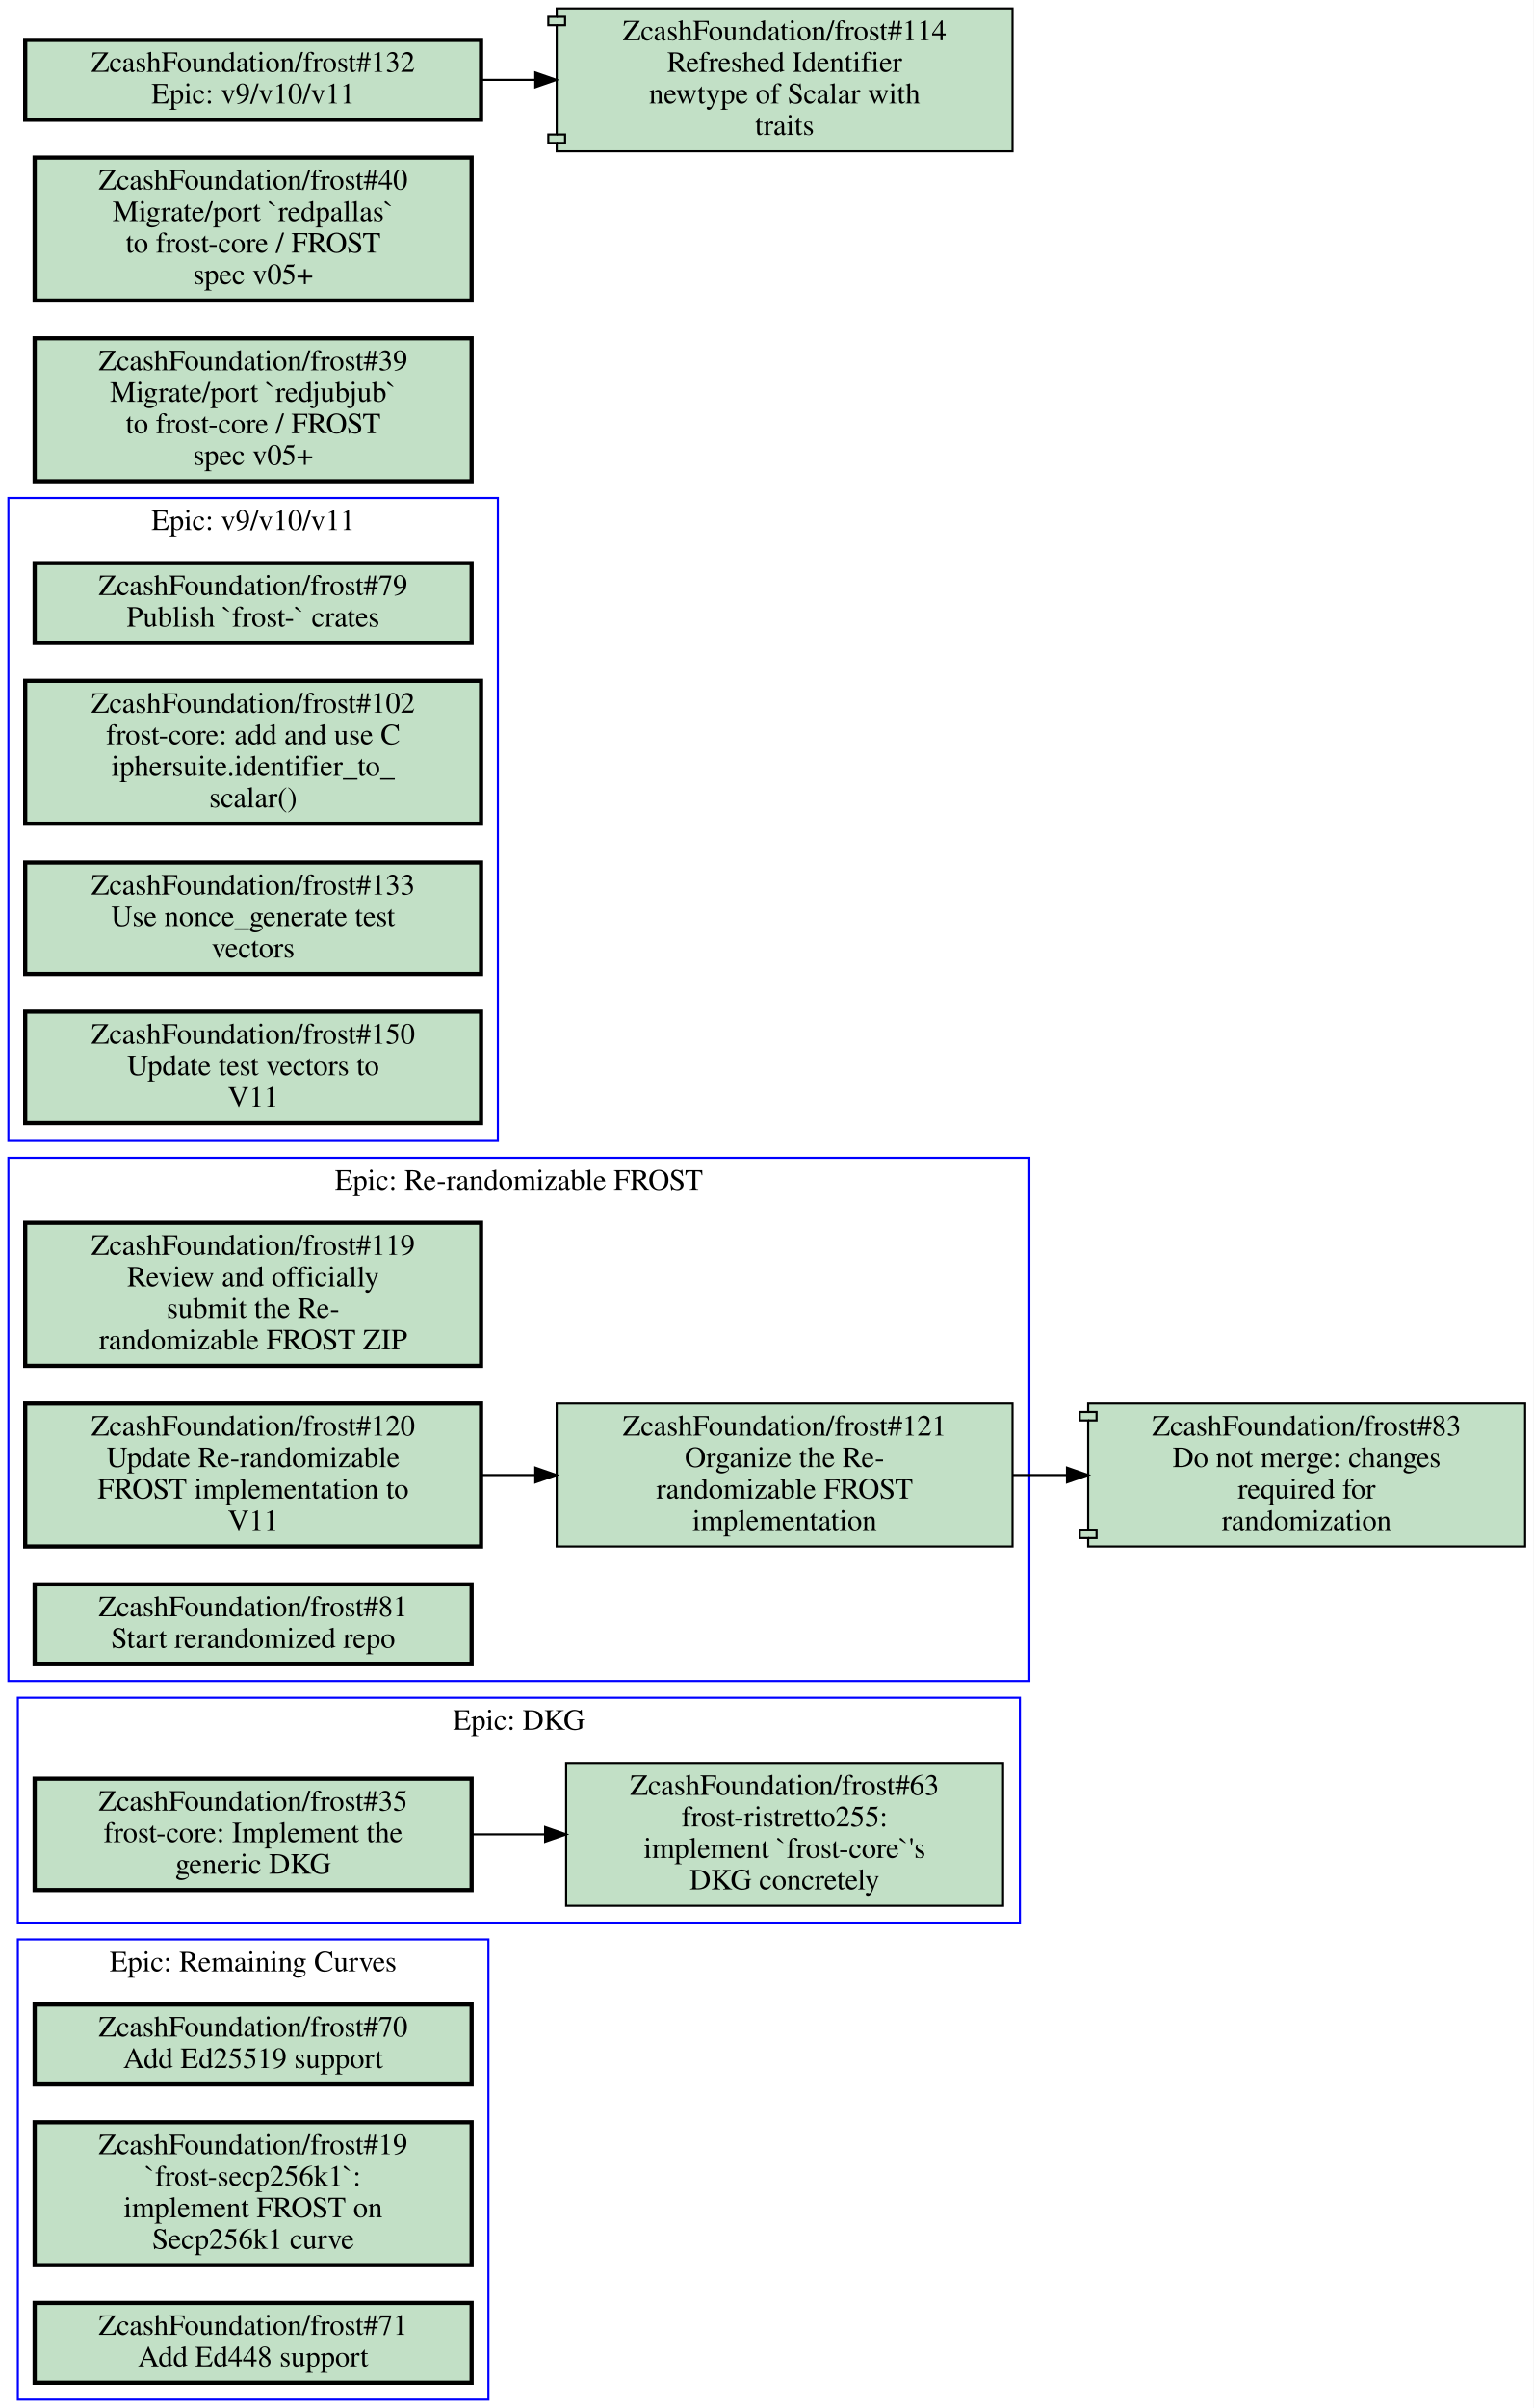
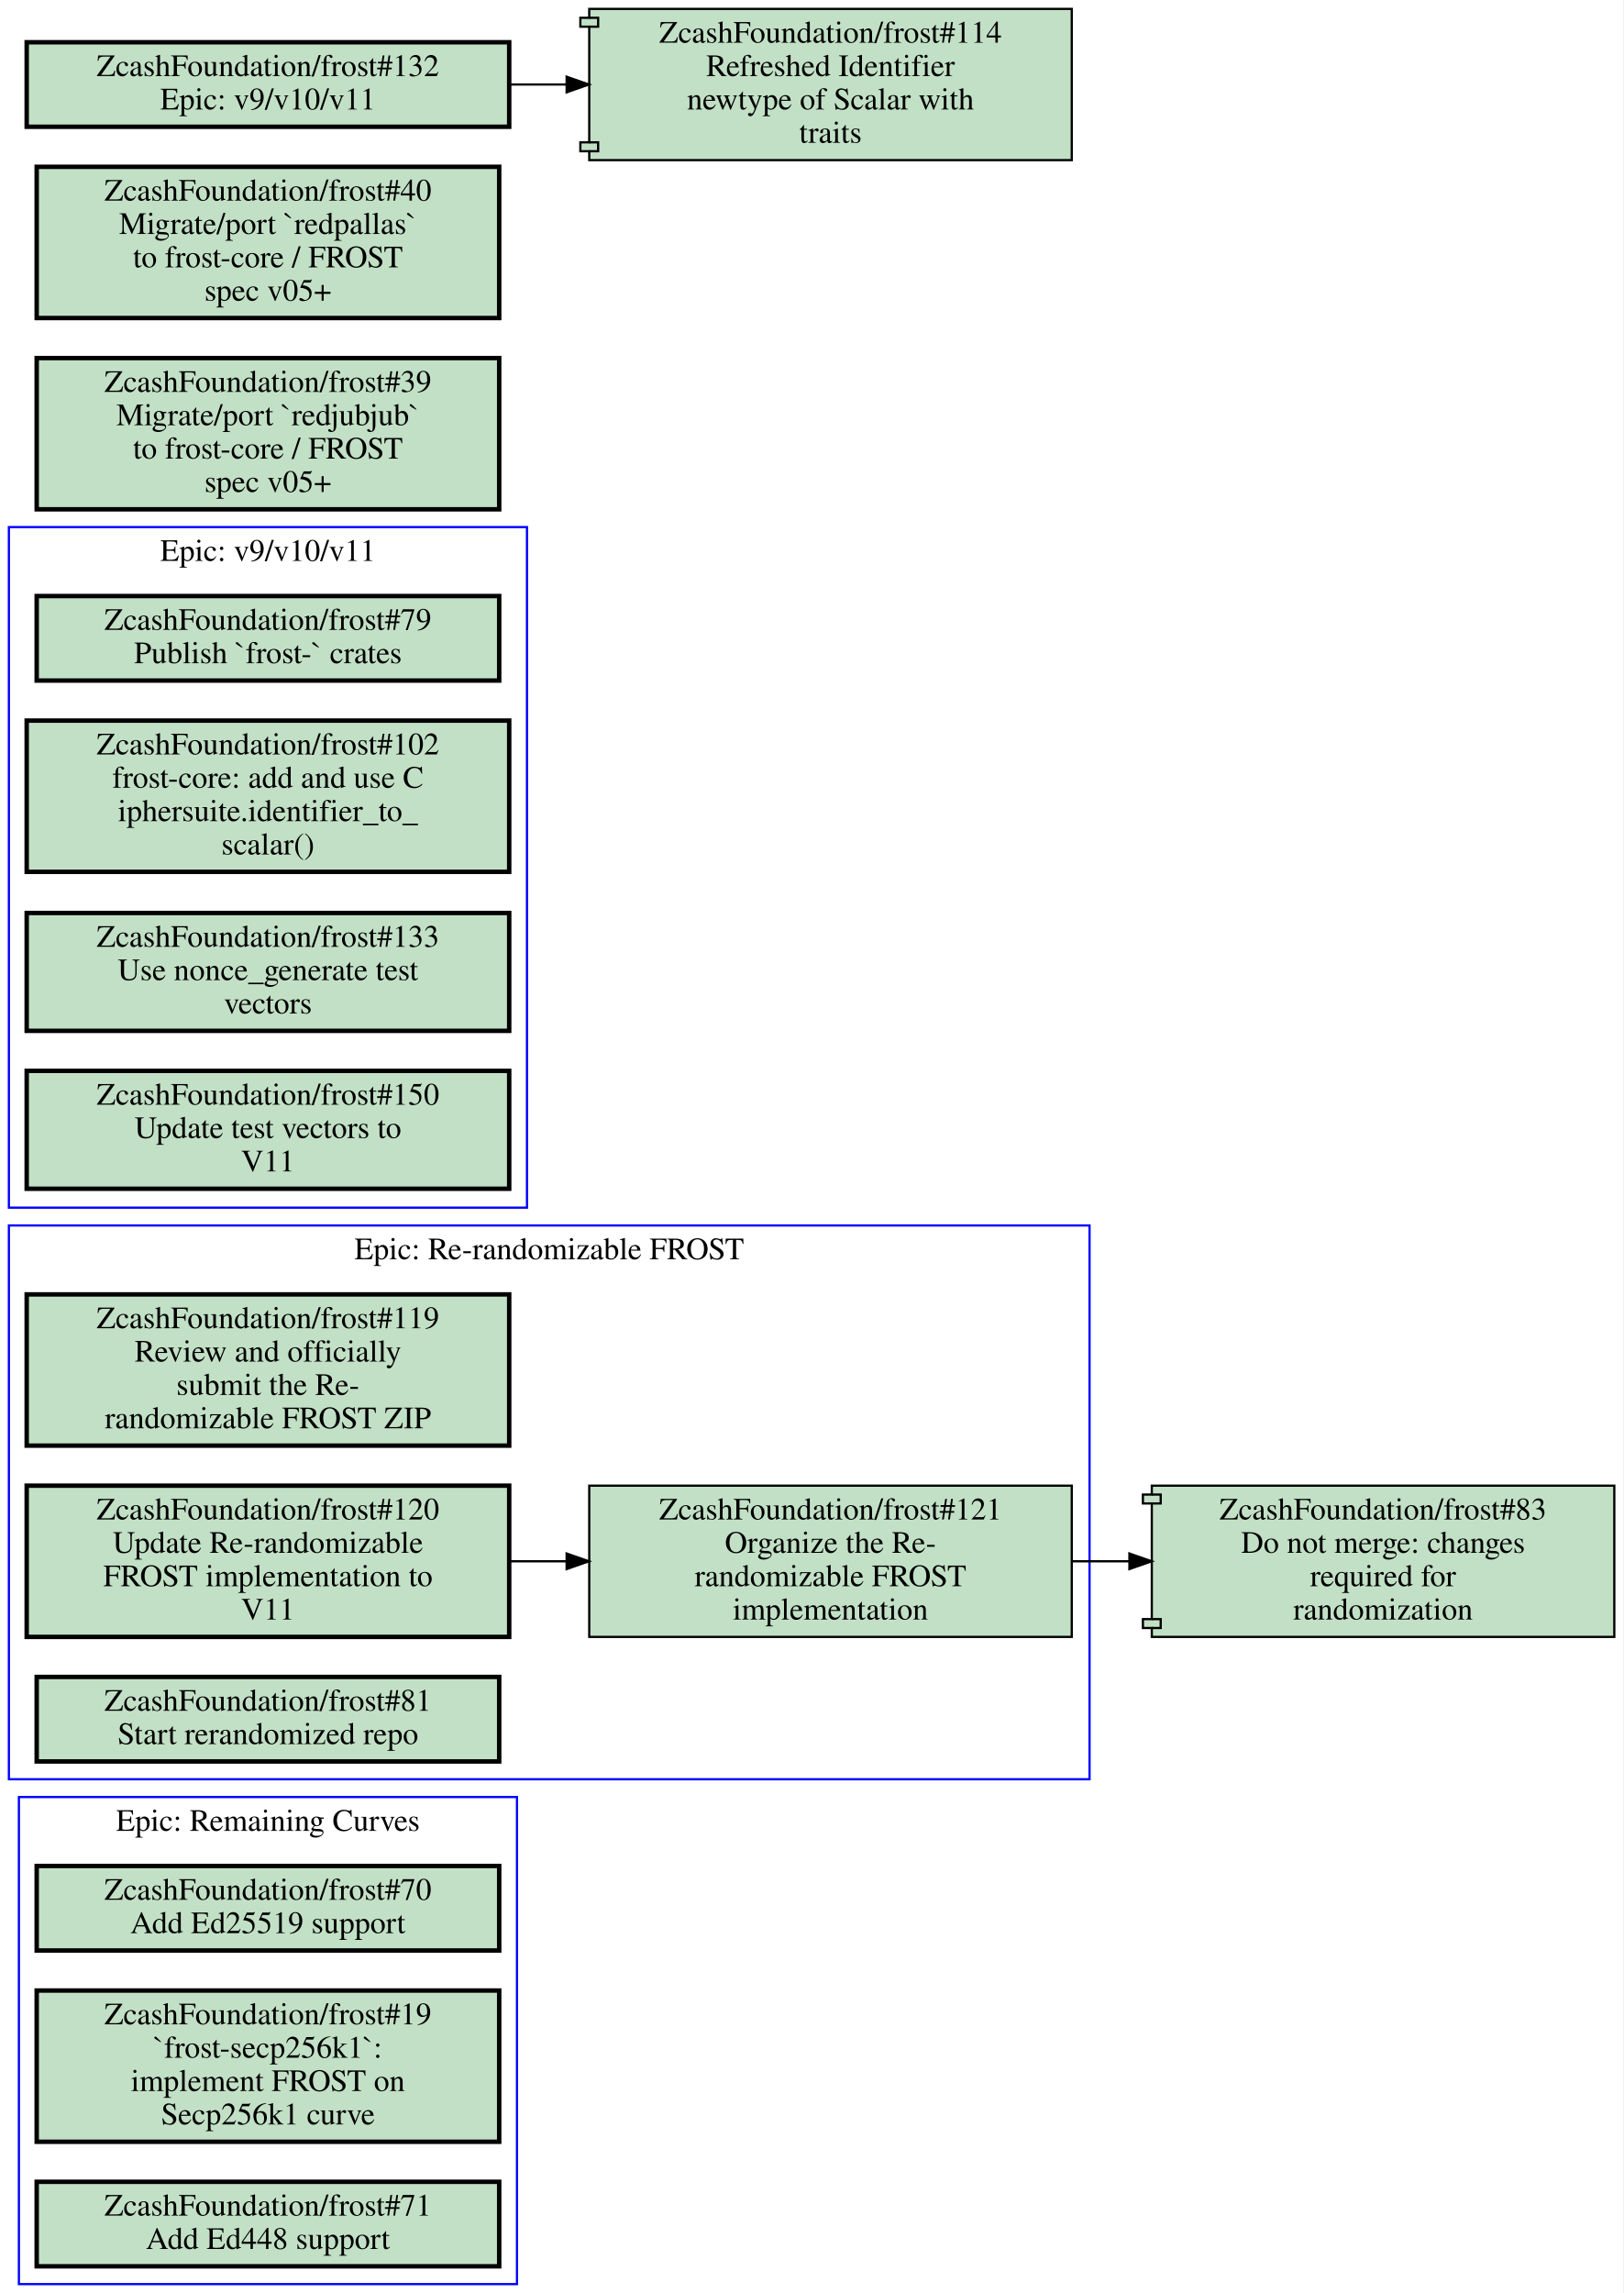
- <svg xmlns="http://www.w3.org/2000/svg" xmlns:xlink="http://www.w3.org/1999/xlink" width="730pt" height="1146pt" viewBox="0.00 0.00 730.00 1146.00">
-   <g id="graph0" class="graph" transform="scale(1 1) rotate(0) translate(4 1142)">
-     <polygon fill="#ffffff" stroke="transparent" points="-4,4 -4,-1142 726,-1142 726,4 -4,4" />
+ <svg xmlns="http://www.w3.org/2000/svg" xmlns:xlink="http://www.w3.org/1999/xlink" width="730pt" height="1031pt" viewBox="0.00 0.00 730.00 1031.00">
+   <g id="graph0" class="graph" transform="scale(1 1) rotate(0) translate(4 1027)">
+     <polygon fill="#ffffff" stroke="transparent" points="-4,4 -4,-1027 726,-1027 726,4 -4,4" />
    <g id="clust1" class="cluster">
+       <polygon fill="none" stroke="#0000ff" points="0,-227 0,-476 486,-476 486,-227 0,-227" />
+       <text text-anchor="middle" x="243" y="-460.8" font-family="Times,serif" font-size="14.00" fill="#000000">Epic: Re-randomizable FROST</text>
+     </g>
+     <g id="clust2" class="cluster">
      <polygon fill="none" stroke="#0000ff" points="4.5,0 4.5,-219 228.5,-219 228.5,0 4.5,0" />
      <text text-anchor="middle" x="116.5" y="-203.8" font-family="Times,serif" font-size="14.00" fill="#000000">Epic: Remaining Curves</text>
    </g>
-     <g id="clust2" class="cluster">
-       <polygon fill="none" stroke="#0000ff" points="0,-342 0,-591 486,-591 486,-342 0,-342" />
-       <text text-anchor="middle" x="243" y="-575.8" font-family="Times,serif" font-size="14.00" fill="#000000">Epic: Re-randomizable FROST</text>
-     </g>
    <g id="clust3" class="cluster">
-       <polygon fill="none" stroke="#0000ff" points="4.5,-227 4.5,-334 481.5,-334 481.5,-227 4.5,-227" />
-       <text text-anchor="middle" x="243" y="-318.8" font-family="Times,serif" font-size="14.00" fill="#000000">Epic: DKG</text>
-     </g>
-     <g id="clust4" class="cluster">
-       <polygon fill="none" stroke="#0000ff" points="0,-599 0,-905 233,-905 233,-599 0,-599" />
-       <text text-anchor="middle" x="116.5" y="-889.8" font-family="Times,serif" font-size="14.00" fill="#000000">Epic: v9/v10/v11</text>
+       <polygon fill="none" stroke="#0000ff" points="0,-484 0,-790 233,-790 233,-484 0,-484" />
+       <text text-anchor="middle" x="116.5" y="-774.8" font-family="Times,serif" font-size="14.00" fill="#000000">Epic: v9/v10/v11</text>
    </g>
    <g id="node1" class="node open">
      <g id="a_node1">
+         <a xlink:href="https://github.com/ZcashFoundation/frost/issues/119" xlink:title="ZcashFoundation/frost#119&#10;Review and officially&#10;submit the Re-&#10;randomizable FROST ZIP" target="_blank">
+           <polygon fill="#c2e0c6" stroke="#000000" stroke-width="2" points="225,-445 8,-445 8,-377 225,-377 225,-445" />
+           <text text-anchor="middle" x="116.5" y="-429.8" font-family="Times,serif" font-size="14.00" fill="#000000">ZcashFoundation/frost#119</text>
+           <text text-anchor="middle" x="116.5" y="-414.8" font-family="Times,serif" font-size="14.00" fill="#000000">Review and officially</text>
+           <text text-anchor="middle" x="116.5" y="-399.8" font-family="Times,serif" font-size="14.00" fill="#000000">submit the Re-</text>
+           <text text-anchor="middle" x="116.5" y="-384.8" font-family="Times,serif" font-size="14.00" fill="#000000">randomizable FROST ZIP</text>
+         </a>
+       </g>
+     </g>
+     <g id="node2" class="node open">
+       <g id="a_node2">
+         <a xlink:href="https://github.com/ZcashFoundation/frost/issues/120" xlink:title="ZcashFoundation/frost#120&#10;Update Re-randomizable&#10;FROST implementation to&#10;V11" target="_blank">
+           <polygon fill="#c2e0c6" stroke="#000000" stroke-width="2" points="225,-359 8,-359 8,-291 225,-291 225,-359" />
+           <text text-anchor="middle" x="116.5" y="-343.8" font-family="Times,serif" font-size="14.00" fill="#000000">ZcashFoundation/frost#120</text>
+           <text text-anchor="middle" x="116.5" y="-328.8" font-family="Times,serif" font-size="14.00" fill="#000000">Update Re-randomizable</text>
+           <text text-anchor="middle" x="116.5" y="-313.8" font-family="Times,serif" font-size="14.00" fill="#000000">FROST implementation to</text>
+           <text text-anchor="middle" x="116.5" y="-298.8" font-family="Times,serif" font-size="14.00" fill="#000000">V11</text>
+         </a>
+       </g>
+     </g>
+     <g id="node3" class="node open">
+       <g id="a_node3">
+         <a xlink:href="https://github.com/ZcashFoundation/frost/issues/121" xlink:title="ZcashFoundation/frost#121&#10;Organize the Re-&#10;randomizable FROST&#10;implementation" target="_blank">
+           <polygon fill="#c2e0c6" stroke="#000000" points="478,-359 261,-359 261,-291 478,-291 478,-359" />
+           <text text-anchor="middle" x="369.5" y="-343.8" font-family="Times,serif" font-size="14.00" fill="#000000">ZcashFoundation/frost#121</text>
+           <text text-anchor="middle" x="369.5" y="-328.8" font-family="Times,serif" font-size="14.00" fill="#000000">Organize the Re-</text>
+           <text text-anchor="middle" x="369.5" y="-313.8" font-family="Times,serif" font-size="14.00" fill="#000000">randomizable FROST</text>
+           <text text-anchor="middle" x="369.5" y="-298.8" font-family="Times,serif" font-size="14.00" fill="#000000">implementation</text>
+         </a>
+       </g>
+     </g>
+     <g id="edge1" class="edge">
+       <path fill="none" stroke="#000000" d="M225.26,-325C233.64,-325 242.13,-325 250.57,-325" />
+       <polygon fill="#000000" stroke="#000000" points="250.83,-328.5 260.83,-325 250.83,-321.5 250.83,-328.5" />
+     </g>
+     <g id="node12" class="node open">
+       <g id="a_node12">
+         <a xlink:href="https://github.com/ZcashFoundation/frost/pull/83" xlink:title="ZcashFoundation/frost#83&#10;Do not merge: changes&#10;required for&#10;randomization" target="_blank">
+           <polygon fill="#c2e0c6" stroke="#000000" points="722,-359 514,-359 514,-355 510,-355 510,-351 514,-351 514,-299 510,-299 510,-295 514,-295 514,-291 722,-291 722,-359" />
+           <polyline fill="none" stroke="#000000" points="514,-355 518,-355 518,-351 514,-351 " />
+           <polyline fill="none" stroke="#000000" points="514,-299 518,-299 518,-295 514,-295 " />
+           <text text-anchor="middle" x="618" y="-343.8" font-family="Times,serif" font-size="14.00" fill="#000000">ZcashFoundation/frost#83</text>
+           <text text-anchor="middle" x="618" y="-328.8" font-family="Times,serif" font-size="14.00" fill="#000000">Do not merge: changes</text>
+           <text text-anchor="middle" x="618" y="-313.8" font-family="Times,serif" font-size="14.00" fill="#000000">required for</text>
+           <text text-anchor="middle" x="618" y="-298.8" font-family="Times,serif" font-size="14.00" fill="#000000">randomization</text>
+         </a>
+       </g>
+     </g>
+     <g id="edge2" class="edge">
+       <path fill="none" stroke="#000000" d="M478.13,-325C486.68,-325 495.32,-325 503.9,-325" />
+       <polygon fill="#000000" stroke="#000000" points="503.92,-328.5 513.92,-325 503.92,-321.5 503.92,-328.5" />
+     </g>
+     <g id="node4" class="node open">
+       <g id="a_node4">
+         <a xlink:href="https://github.com/ZcashFoundation/frost/issues/81" xlink:title="ZcashFoundation/frost#81&#10;Start rerandomized repo" target="_blank">
+           <polygon fill="#c2e0c6" stroke="#000000" stroke-width="2" points="220.5,-273 12.5,-273 12.5,-235 220.5,-235 220.5,-273" />
+           <text text-anchor="middle" x="116.5" y="-257.8" font-family="Times,serif" font-size="14.00" fill="#000000">ZcashFoundation/frost#81</text>
+           <text text-anchor="middle" x="116.5" y="-242.8" font-family="Times,serif" font-size="14.00" fill="#000000">Start rerandomized repo</text>
+         </a>
+       </g>
+     </g>
+     <g id="node5" class="node open">
+       <g id="a_node5">
        <a xlink:href="https://github.com/ZcashFoundation/frost/issues/70" xlink:title="ZcashFoundation/frost#70&#10;Add Ed25519 support" target="_blank">
          <polygon fill="#c2e0c6" stroke="#000000" stroke-width="2" points="220.5,-188 12.5,-188 12.5,-150 220.5,-150 220.5,-188" />
          <text text-anchor="middle" x="116.5" y="-172.8" font-family="Times,serif" font-size="14.00" fill="#000000">ZcashFoundation/frost#70</text>
          <text text-anchor="middle" x="116.5" y="-157.8" font-family="Times,serif" font-size="14.00" fill="#000000">Add Ed25519 support</text>
        </a>
      </g>
    </g>
-     <g id="node2" class="node open">
-       <g id="a_node2">
+     <g id="node6" class="node open">
+       <g id="a_node6">
        <a xlink:href="https://github.com/ZcashFoundation/frost/issues/19" xlink:title="ZcashFoundation/frost#19&#10;`frost-secp256k1`:&#10;implement FROST on&#10;Secp256k1 curve" target="_blank">
          <polygon fill="#c2e0c6" stroke="#000000" stroke-width="2" points="220.5,-132 12.5,-132 12.5,-64 220.5,-64 220.5,-132" />
          <text text-anchor="middle" x="116.5" y="-116.8" font-family="Times,serif" font-size="14.00" fill="#000000">ZcashFoundation/frost#19</text>
          <text text-anchor="middle" x="116.5" y="-101.8" font-family="Times,serif" font-size="14.00" fill="#000000">`frost-secp256k1`:</text>
          <text text-anchor="middle" x="116.5" y="-86.8" font-family="Times,serif" font-size="14.00" fill="#000000">implement FROST on</text>
          <text text-anchor="middle" x="116.5" y="-71.8" font-family="Times,serif" font-size="14.00" fill="#000000">Secp256k1 curve</text>
        </a>
      </g>
    </g>
-     <g id="node3" class="node open">
-       <g id="a_node3">
+     <g id="node7" class="node open">
+       <g id="a_node7">
        <a xlink:href="https://github.com/ZcashFoundation/frost/issues/71" xlink:title="ZcashFoundation/frost#71&#10;Add Ed448 support" target="_blank">
          <polygon fill="#c2e0c6" stroke="#000000" stroke-width="2" points="220.5,-46 12.5,-46 12.5,-8 220.5,-8 220.5,-46" />
          <text text-anchor="middle" x="116.5" y="-30.8" font-family="Times,serif" font-size="14.00" fill="#000000">ZcashFoundation/frost#71</text>
          <text text-anchor="middle" x="116.5" y="-15.8" font-family="Times,serif" font-size="14.00" fill="#000000">Add Ed448 support</text>
        </a>
      </g>
    </g>
-     <g id="node4" class="node open">
-       <g id="a_node4">
-         <a xlink:href="https://github.com/ZcashFoundation/frost/issues/119" xlink:title="ZcashFoundation/frost#119&#10;Review and officially&#10;submit the Re-&#10;randomizable FROST ZIP" target="_blank">
-           <polygon fill="#c2e0c6" stroke="#000000" stroke-width="2" points="225,-560 8,-560 8,-492 225,-492 225,-560" />
-           <text text-anchor="middle" x="116.5" y="-544.8" font-family="Times,serif" font-size="14.00" fill="#000000">ZcashFoundation/frost#119</text>
-           <text text-anchor="middle" x="116.5" y="-529.8" font-family="Times,serif" font-size="14.00" fill="#000000">Review and officially</text>
-           <text text-anchor="middle" x="116.5" y="-514.8" font-family="Times,serif" font-size="14.00" fill="#000000">submit the Re-</text>
-           <text text-anchor="middle" x="116.5" y="-499.8" font-family="Times,serif" font-size="14.00" fill="#000000">randomizable FROST ZIP</text>
-         </a>
-       </g>
-     </g>
-     <g id="node5" class="node open">
-       <g id="a_node5">
-         <a xlink:href="https://github.com/ZcashFoundation/frost/issues/120" xlink:title="ZcashFoundation/frost#120&#10;Update Re-randomizable&#10;FROST implementation to&#10;V11" target="_blank">
-           <polygon fill="#c2e0c6" stroke="#000000" stroke-width="2" points="225,-474 8,-474 8,-406 225,-406 225,-474" />
-           <text text-anchor="middle" x="116.5" y="-458.8" font-family="Times,serif" font-size="14.00" fill="#000000">ZcashFoundation/frost#120</text>
-           <text text-anchor="middle" x="116.5" y="-443.8" font-family="Times,serif" font-size="14.00" fill="#000000">Update Re-randomizable</text>
-           <text text-anchor="middle" x="116.5" y="-428.8" font-family="Times,serif" font-size="14.00" fill="#000000">FROST implementation to</text>
-           <text text-anchor="middle" x="116.5" y="-413.8" font-family="Times,serif" font-size="14.00" fill="#000000">V11</text>
-         </a>
-       </g>
-     </g>
-     <g id="node6" class="node open">
-       <g id="a_node6">
-         <a xlink:href="https://github.com/ZcashFoundation/frost/issues/121" xlink:title="ZcashFoundation/frost#121&#10;Organize the Re-&#10;randomizable FROST&#10;implementation" target="_blank">
-           <polygon fill="#c2e0c6" stroke="#000000" points="478,-474 261,-474 261,-406 478,-406 478,-474" />
-           <text text-anchor="middle" x="369.5" y="-458.8" font-family="Times,serif" font-size="14.00" fill="#000000">ZcashFoundation/frost#121</text>
-           <text text-anchor="middle" x="369.5" y="-443.8" font-family="Times,serif" font-size="14.00" fill="#000000">Organize the Re-</text>
-           <text text-anchor="middle" x="369.5" y="-428.8" font-family="Times,serif" font-size="14.00" fill="#000000">randomizable FROST</text>
-           <text text-anchor="middle" x="369.5" y="-413.8" font-family="Times,serif" font-size="14.00" fill="#000000">implementation</text>
-         </a>
-       </g>
-     </g>
-     <g id="edge1" class="edge">
-       <path fill="none" stroke="#000000" d="M225.26,-440C233.64,-440 242.13,-440 250.57,-440" />
-       <polygon fill="#000000" stroke="#000000" points="250.83,-443.5 260.83,-440 250.83,-436.5 250.83,-443.5" />
-     </g>
-     <g id="node14" class="node open">
-       <g id="a_node14">
-         <a xlink:href="https://github.com/ZcashFoundation/frost/pull/83" xlink:title="ZcashFoundation/frost#83&#10;Do not merge: changes&#10;required for&#10;randomization" target="_blank">
-           <polygon fill="#c2e0c6" stroke="#000000" points="722,-474 514,-474 514,-470 510,-470 510,-466 514,-466 514,-414 510,-414 510,-410 514,-410 514,-406 722,-406 722,-474" />
-           <polyline fill="none" stroke="#000000" points="514,-470 518,-470 518,-466 514,-466 " />
-           <polyline fill="none" stroke="#000000" points="514,-414 518,-414 518,-410 514,-410 " />
-           <text text-anchor="middle" x="618" y="-458.8" font-family="Times,serif" font-size="14.00" fill="#000000">ZcashFoundation/frost#83</text>
-           <text text-anchor="middle" x="618" y="-443.8" font-family="Times,serif" font-size="14.00" fill="#000000">Do not merge: changes</text>
-           <text text-anchor="middle" x="618" y="-428.8" font-family="Times,serif" font-size="14.00" fill="#000000">required for</text>
-           <text text-anchor="middle" x="618" y="-413.8" font-family="Times,serif" font-size="14.00" fill="#000000">randomization</text>
-         </a>
-       </g>
-     </g>
-     <g id="edge3" class="edge">
-       <path fill="none" stroke="#000000" d="M478.13,-440C486.68,-440 495.32,-440 503.9,-440" />
-       <polygon fill="#000000" stroke="#000000" points="503.92,-443.5 513.92,-440 503.92,-436.5 503.92,-443.5" />
-     </g>
-     <g id="node7" class="node open">
-       <g id="a_node7">
-         <a xlink:href="https://github.com/ZcashFoundation/frost/issues/81" xlink:title="ZcashFoundation/frost#81&#10;Start rerandomized repo" target="_blank">
-           <polygon fill="#c2e0c6" stroke="#000000" stroke-width="2" points="220.5,-388 12.5,-388 12.5,-350 220.5,-350 220.5,-388" />
-           <text text-anchor="middle" x="116.5" y="-372.8" font-family="Times,serif" font-size="14.00" fill="#000000">ZcashFoundation/frost#81</text>
-           <text text-anchor="middle" x="116.5" y="-357.8" font-family="Times,serif" font-size="14.00" fill="#000000">Start rerandomized repo</text>
-         </a>
-       </g>
-     </g>
    <g id="node8" class="node open">
      <g id="a_node8">
-         <a xlink:href="https://github.com/ZcashFoundation/frost/issues/35" xlink:title="ZcashFoundation/frost#35&#10;frost-core: Implement the&#10;generic DKG" target="_blank">
-           <polygon fill="#c2e0c6" stroke="#000000" stroke-width="2" points="220.5,-295.5 12.5,-295.5 12.5,-242.5 220.5,-242.5 220.5,-295.5" />
-           <text text-anchor="middle" x="116.5" y="-280.3" font-family="Times,serif" font-size="14.00" fill="#000000">ZcashFoundation/frost#35</text>
-           <text text-anchor="middle" x="116.5" y="-265.3" font-family="Times,serif" font-size="14.00" fill="#000000">frost-core: Implement the</text>
-           <text text-anchor="middle" x="116.5" y="-250.3" font-family="Times,serif" font-size="14.00" fill="#000000">generic DKG</text>
+         <a xlink:href="https://github.com/ZcashFoundation/frost/issues/79" xlink:title="ZcashFoundation/frost#79&#10;Publish `frost-` crates" target="_blank">
+           <polygon fill="#c2e0c6" stroke="#000000" stroke-width="2" points="220.5,-759 12.5,-759 12.5,-721 220.5,-721 220.5,-759" />
+           <text text-anchor="middle" x="116.5" y="-743.8" font-family="Times,serif" font-size="14.00" fill="#000000">ZcashFoundation/frost#79</text>
+           <text text-anchor="middle" x="116.5" y="-728.8" font-family="Times,serif" font-size="14.00" fill="#000000">Publish `frost-` crates</text>
        </a>
      </g>
    </g>
    <g id="node9" class="node open">
      <g id="a_node9">
-         <a xlink:href="https://github.com/ZcashFoundation/frost/issues/63" xlink:title="ZcashFoundation/frost#63&#10;frost-ristretto255:&#10;implement `frost-core`'s&#10;DKG concretely" target="_blank">
-           <polygon fill="#c2e0c6" stroke="#000000" points="473.5,-303 265.5,-303 265.5,-235 473.5,-235 473.5,-303" />
-           <text text-anchor="middle" x="369.5" y="-287.8" font-family="Times,serif" font-size="14.00" fill="#000000">ZcashFoundation/frost#63</text>
-           <text text-anchor="middle" x="369.5" y="-272.8" font-family="Times,serif" font-size="14.00" fill="#000000">frost-ristretto255:</text>
-           <text text-anchor="middle" x="369.5" y="-257.8" font-family="Times,serif" font-size="14.00" fill="#000000">implement `frost-core`'s</text>
-           <text text-anchor="middle" x="369.5" y="-242.8" font-family="Times,serif" font-size="14.00" fill="#000000">DKG concretely</text>
+         <a xlink:href="https://github.com/ZcashFoundation/frost/issues/102" xlink:title="ZcashFoundation/frost#102&#10;frost-core: add and use C&#10;iphersuite.identifier_to_&#10;scalar()" target="_blank">
+           <polygon fill="#c2e0c6" stroke="#000000" stroke-width="2" points="225,-703 8,-703 8,-635 225,-635 225,-703" />
+           <text text-anchor="middle" x="116.5" y="-687.8" font-family="Times,serif" font-size="14.00" fill="#000000">ZcashFoundation/frost#102</text>
+           <text text-anchor="middle" x="116.5" y="-672.8" font-family="Times,serif" font-size="14.00" fill="#000000">frost-core: add and use C</text>
+           <text text-anchor="middle" x="116.5" y="-657.8" font-family="Times,serif" font-size="14.00" fill="#000000">iphersuite.identifier_to_</text>
+           <text text-anchor="middle" x="116.5" y="-642.8" font-family="Times,serif" font-size="14.00" fill="#000000">scalar()</text>
        </a>
      </g>
    </g>
-     <g id="edge2" class="edge">
-       <path fill="none" stroke="#000000" d="M220.5,-269C231.99,-269 243.74,-269 255.34,-269" />
-       <polygon fill="#000000" stroke="#000000" points="255.49,-272.5 265.49,-269 255.49,-265.5 255.49,-272.5" />
-     </g>
    <g id="node10" class="node open">
      <g id="a_node10">
-         <a xlink:href="https://github.com/ZcashFoundation/frost/issues/79" xlink:title="ZcashFoundation/frost#79&#10;Publish `frost-` crates" target="_blank">
-           <polygon fill="#c2e0c6" stroke="#000000" stroke-width="2" points="220.5,-874 12.5,-874 12.5,-836 220.5,-836 220.5,-874" />
-           <text text-anchor="middle" x="116.5" y="-858.8" font-family="Times,serif" font-size="14.00" fill="#000000">ZcashFoundation/frost#79</text>
-           <text text-anchor="middle" x="116.5" y="-843.8" font-family="Times,serif" font-size="14.00" fill="#000000">Publish `frost-` crates</text>
+         <a xlink:href="https://github.com/ZcashFoundation/frost/issues/133" xlink:title="ZcashFoundation/frost#133&#10;Use nonce_generate test&#10;vectors" target="_blank">
+           <polygon fill="#c2e0c6" stroke="#000000" stroke-width="2" points="225,-616.5 8,-616.5 8,-563.5 225,-563.5 225,-616.5" />
+           <text text-anchor="middle" x="116.5" y="-601.3" font-family="Times,serif" font-size="14.00" fill="#000000">ZcashFoundation/frost#133</text>
+           <text text-anchor="middle" x="116.5" y="-586.3" font-family="Times,serif" font-size="14.00" fill="#000000">Use nonce_generate test</text>
+           <text text-anchor="middle" x="116.5" y="-571.3" font-family="Times,serif" font-size="14.00" fill="#000000">vectors</text>
        </a>
      </g>
    </g>
    <g id="node11" class="node open">
      <g id="a_node11">
-         <a xlink:href="https://github.com/ZcashFoundation/frost/issues/102" xlink:title="ZcashFoundation/frost#102&#10;frost-core: add and use C&#10;iphersuite.identifier_to_&#10;scalar()" target="_blank">
-           <polygon fill="#c2e0c6" stroke="#000000" stroke-width="2" points="225,-818 8,-818 8,-750 225,-750 225,-818" />
-           <text text-anchor="middle" x="116.5" y="-802.8" font-family="Times,serif" font-size="14.00" fill="#000000">ZcashFoundation/frost#102</text>
-           <text text-anchor="middle" x="116.5" y="-787.8" font-family="Times,serif" font-size="14.00" fill="#000000">frost-core: add and use C</text>
-           <text text-anchor="middle" x="116.5" y="-772.8" font-family="Times,serif" font-size="14.00" fill="#000000">iphersuite.identifier_to_</text>
-           <text text-anchor="middle" x="116.5" y="-757.8" font-family="Times,serif" font-size="14.00" fill="#000000">scalar()</text>
-         </a>
-       </g>
-     </g>
-     <g id="node12" class="node open">
-       <g id="a_node12">
-         <a xlink:href="https://github.com/ZcashFoundation/frost/issues/133" xlink:title="ZcashFoundation/frost#133&#10;Use nonce_generate test&#10;vectors" target="_blank">
-           <polygon fill="#c2e0c6" stroke="#000000" stroke-width="2" points="225,-731.5 8,-731.5 8,-678.5 225,-678.5 225,-731.5" />
-           <text text-anchor="middle" x="116.5" y="-716.3" font-family="Times,serif" font-size="14.00" fill="#000000">ZcashFoundation/frost#133</text>
-           <text text-anchor="middle" x="116.5" y="-701.3" font-family="Times,serif" font-size="14.00" fill="#000000">Use nonce_generate test</text>
-           <text text-anchor="middle" x="116.5" y="-686.3" font-family="Times,serif" font-size="14.00" fill="#000000">vectors</text>
+         <a xlink:href="https://github.com/ZcashFoundation/frost/issues/150" xlink:title="ZcashFoundation/frost#150&#10;Update test vectors to&#10;V11" target="_blank">
+           <polygon fill="#c2e0c6" stroke="#000000" stroke-width="2" points="225,-545.5 8,-545.5 8,-492.5 225,-492.5 225,-545.5" />
+           <text text-anchor="middle" x="116.5" y="-530.3" font-family="Times,serif" font-size="14.00" fill="#000000">ZcashFoundation/frost#150</text>
+           <text text-anchor="middle" x="116.5" y="-515.3" font-family="Times,serif" font-size="14.00" fill="#000000">Update test vectors to</text>
+           <text text-anchor="middle" x="116.5" y="-500.3" font-family="Times,serif" font-size="14.00" fill="#000000">V11</text>
        </a>
      </g>
    </g>
    <g id="node13" class="node open">
      <g id="a_node13">
-         <a xlink:href="https://github.com/ZcashFoundation/frost/issues/150" xlink:title="ZcashFoundation/frost#150&#10;Update test vectors to&#10;V11" target="_blank">
-           <polygon fill="#c2e0c6" stroke="#000000" stroke-width="2" points="225,-660.5 8,-660.5 8,-607.5 225,-607.5 225,-660.5" />
-           <text text-anchor="middle" x="116.5" y="-645.3" font-family="Times,serif" font-size="14.00" fill="#000000">ZcashFoundation/frost#150</text>
-           <text text-anchor="middle" x="116.5" y="-630.3" font-family="Times,serif" font-size="14.00" fill="#000000">Update test vectors to</text>
-           <text text-anchor="middle" x="116.5" y="-615.3" font-family="Times,serif" font-size="14.00" fill="#000000">V11</text>
+         <a xlink:href="https://github.com/ZcashFoundation/frost/issues/39" xlink:title="ZcashFoundation/frost#39&#10;Migrate/port `redjubjub`&#10;to frost-core / FROST&#10;spec v05+" target="_blank">
+           <polygon fill="#c2e0c6" stroke="#000000" stroke-width="2" points="220.5,-866 12.5,-866 12.5,-798 220.5,-798 220.5,-866" />
+           <text text-anchor="middle" x="116.5" y="-850.8" font-family="Times,serif" font-size="14.00" fill="#000000">ZcashFoundation/frost#39</text>
+           <text text-anchor="middle" x="116.5" y="-835.8" font-family="Times,serif" font-size="14.00" fill="#000000">Migrate/port `redjubjub`</text>
+           <text text-anchor="middle" x="116.5" y="-820.8" font-family="Times,serif" font-size="14.00" fill="#000000">to frost-core / FROST</text>
+           <text text-anchor="middle" x="116.5" y="-805.8" font-family="Times,serif" font-size="14.00" fill="#000000">spec v05+</text>
+         </a>
+       </g>
+     </g>
+     <g id="node14" class="node open">
+       <g id="a_node14">
+         <a xlink:href="https://github.com/ZcashFoundation/frost/issues/40" xlink:title="ZcashFoundation/frost#40&#10;Migrate/port `redpallas`&#10;to frost-core / FROST&#10;spec v05+" target="_blank">
+           <polygon fill="#c2e0c6" stroke="#000000" stroke-width="2" points="220.5,-952 12.5,-952 12.5,-884 220.5,-884 220.5,-952" />
+           <text text-anchor="middle" x="116.5" y="-936.8" font-family="Times,serif" font-size="14.00" fill="#000000">ZcashFoundation/frost#40</text>
+           <text text-anchor="middle" x="116.5" y="-921.8" font-family="Times,serif" font-size="14.00" fill="#000000">Migrate/port `redpallas`</text>
+           <text text-anchor="middle" x="116.5" y="-906.8" font-family="Times,serif" font-size="14.00" fill="#000000">to frost-core / FROST</text>
+           <text text-anchor="middle" x="116.5" y="-891.8" font-family="Times,serif" font-size="14.00" fill="#000000">spec v05+</text>
        </a>
      </g>
    </g>
    <g id="node15" class="node open">
      <g id="a_node15">
-         <a xlink:href="https://github.com/ZcashFoundation/frost/issues/39" xlink:title="ZcashFoundation/frost#39&#10;Migrate/port `redjubjub`&#10;to frost-core / FROST&#10;spec v05+" target="_blank">
-           <polygon fill="#c2e0c6" stroke="#000000" stroke-width="2" points="220.5,-981 12.5,-981 12.5,-913 220.5,-913 220.5,-981" />
-           <text text-anchor="middle" x="116.5" y="-965.8" font-family="Times,serif" font-size="14.00" fill="#000000">ZcashFoundation/frost#39</text>
-           <text text-anchor="middle" x="116.5" y="-950.8" font-family="Times,serif" font-size="14.00" fill="#000000">Migrate/port `redjubjub`</text>
-           <text text-anchor="middle" x="116.5" y="-935.8" font-family="Times,serif" font-size="14.00" fill="#000000">to frost-core / FROST</text>
-           <text text-anchor="middle" x="116.5" y="-920.8" font-family="Times,serif" font-size="14.00" fill="#000000">spec v05+</text>
+         <a xlink:href="https://github.com/ZcashFoundation/frost/issues/132" xlink:title="ZcashFoundation/frost#132&#10;Epic: v9/v10/v11" target="_blank">
+           <polygon fill="#c2e0c6" stroke="#000000" stroke-width="2" points="225,-1008 8,-1008 8,-970 225,-970 225,-1008" />
+           <text text-anchor="middle" x="116.5" y="-992.8" font-family="Times,serif" font-size="14.00" fill="#000000">ZcashFoundation/frost#132</text>
+           <text text-anchor="middle" x="116.5" y="-977.8" font-family="Times,serif" font-size="14.00" fill="#000000">Epic: v9/v10/v11</text>
        </a>
      </g>
    </g>
    <g id="node16" class="node open">
      <g id="a_node16">
-         <a xlink:href="https://github.com/ZcashFoundation/frost/issues/40" xlink:title="ZcashFoundation/frost#40&#10;Migrate/port `redpallas`&#10;to frost-core / FROST&#10;spec v05+" target="_blank">
-           <polygon fill="#c2e0c6" stroke="#000000" stroke-width="2" points="220.5,-1067 12.5,-1067 12.5,-999 220.5,-999 220.5,-1067" />
-           <text text-anchor="middle" x="116.5" y="-1051.8" font-family="Times,serif" font-size="14.00" fill="#000000">ZcashFoundation/frost#40</text>
-           <text text-anchor="middle" x="116.5" y="-1036.8" font-family="Times,serif" font-size="14.00" fill="#000000">Migrate/port `redpallas`</text>
-           <text text-anchor="middle" x="116.5" y="-1021.8" font-family="Times,serif" font-size="14.00" fill="#000000">to frost-core / FROST</text>
-           <text text-anchor="middle" x="116.5" y="-1006.8" font-family="Times,serif" font-size="14.00" fill="#000000">spec v05+</text>
+         <a xlink:href="https://github.com/ZcashFoundation/frost/pull/114" xlink:title="ZcashFoundation/frost#114&#10;Refreshed Identifier&#10;newtype of Scalar with&#10;traits" target="_blank">
+           <polygon fill="#c2e0c6" stroke="#000000" points="478,-1023 261,-1023 261,-1019 257,-1019 257,-1015 261,-1015 261,-963 257,-963 257,-959 261,-959 261,-955 478,-955 478,-1023" />
+           <polyline fill="none" stroke="#000000" points="261,-1019 265,-1019 265,-1015 261,-1015 " />
+           <polyline fill="none" stroke="#000000" points="261,-963 265,-963 265,-959 261,-959 " />
+           <text text-anchor="middle" x="369.5" y="-1007.8" font-family="Times,serif" font-size="14.00" fill="#000000">ZcashFoundation/frost#114</text>
+           <text text-anchor="middle" x="369.5" y="-992.8" font-family="Times,serif" font-size="14.00" fill="#000000">Refreshed Identifier</text>
+           <text text-anchor="middle" x="369.5" y="-977.8" font-family="Times,serif" font-size="14.00" fill="#000000">newtype of Scalar with</text>
+           <text text-anchor="middle" x="369.5" y="-962.8" font-family="Times,serif" font-size="14.00" fill="#000000">traits</text>
        </a>
      </g>
    </g>
-     <g id="node17" class="node open">
-       <g id="a_node17">
-         <a xlink:href="https://github.com/ZcashFoundation/frost/issues/132" xlink:title="ZcashFoundation/frost#132&#10;Epic: v9/v10/v11" target="_blank">
-           <polygon fill="#c2e0c6" stroke="#000000" stroke-width="2" points="225,-1123 8,-1123 8,-1085 225,-1085 225,-1123" />
-           <text text-anchor="middle" x="116.5" y="-1107.8" font-family="Times,serif" font-size="14.00" fill="#000000">ZcashFoundation/frost#132</text>
-           <text text-anchor="middle" x="116.5" y="-1092.8" font-family="Times,serif" font-size="14.00" fill="#000000">Epic: v9/v10/v11</text>
-         </a>
-       </g>
-     </g>
-     <g id="node18" class="node open">
-       <g id="a_node18">
-         <a xlink:href="https://github.com/ZcashFoundation/frost/pull/114" xlink:title="ZcashFoundation/frost#114&#10;Refreshed Identifier&#10;newtype of Scalar with&#10;traits" target="_blank">
-           <polygon fill="#c2e0c6" stroke="#000000" points="478,-1138 261,-1138 261,-1134 257,-1134 257,-1130 261,-1130 261,-1078 257,-1078 257,-1074 261,-1074 261,-1070 478,-1070 478,-1138" />
-           <polyline fill="none" stroke="#000000" points="261,-1134 265,-1134 265,-1130 261,-1130 " />
-           <polyline fill="none" stroke="#000000" points="261,-1078 265,-1078 265,-1074 261,-1074 " />
-           <text text-anchor="middle" x="369.5" y="-1122.8" font-family="Times,serif" font-size="14.00" fill="#000000">ZcashFoundation/frost#114</text>
-           <text text-anchor="middle" x="369.5" y="-1107.8" font-family="Times,serif" font-size="14.00" fill="#000000">Refreshed Identifier</text>
-           <text text-anchor="middle" x="369.5" y="-1092.8" font-family="Times,serif" font-size="14.00" fill="#000000">newtype of Scalar with</text>
-           <text text-anchor="middle" x="369.5" y="-1077.8" font-family="Times,serif" font-size="14.00" fill="#000000">traits</text>
-         </a>
-       </g>
-     </g>
-     <g id="edge4" class="edge">
-       <path fill="none" stroke="#000000" d="M225.26,-1104C233.64,-1104 242.13,-1104 250.57,-1104" />
-       <polygon fill="#000000" stroke="#000000" points="250.83,-1107.5 260.83,-1104 250.83,-1100.5 250.83,-1107.5" />
+     <g id="edge3" class="edge">
+       <path fill="none" stroke="#000000" d="M225.26,-989C233.64,-989 242.13,-989 250.57,-989" />
+       <polygon fill="#000000" stroke="#000000" points="250.83,-992.5 260.83,-989 250.83,-985.5 250.83,-992.5" />
    </g>
  </g>
</svg>
